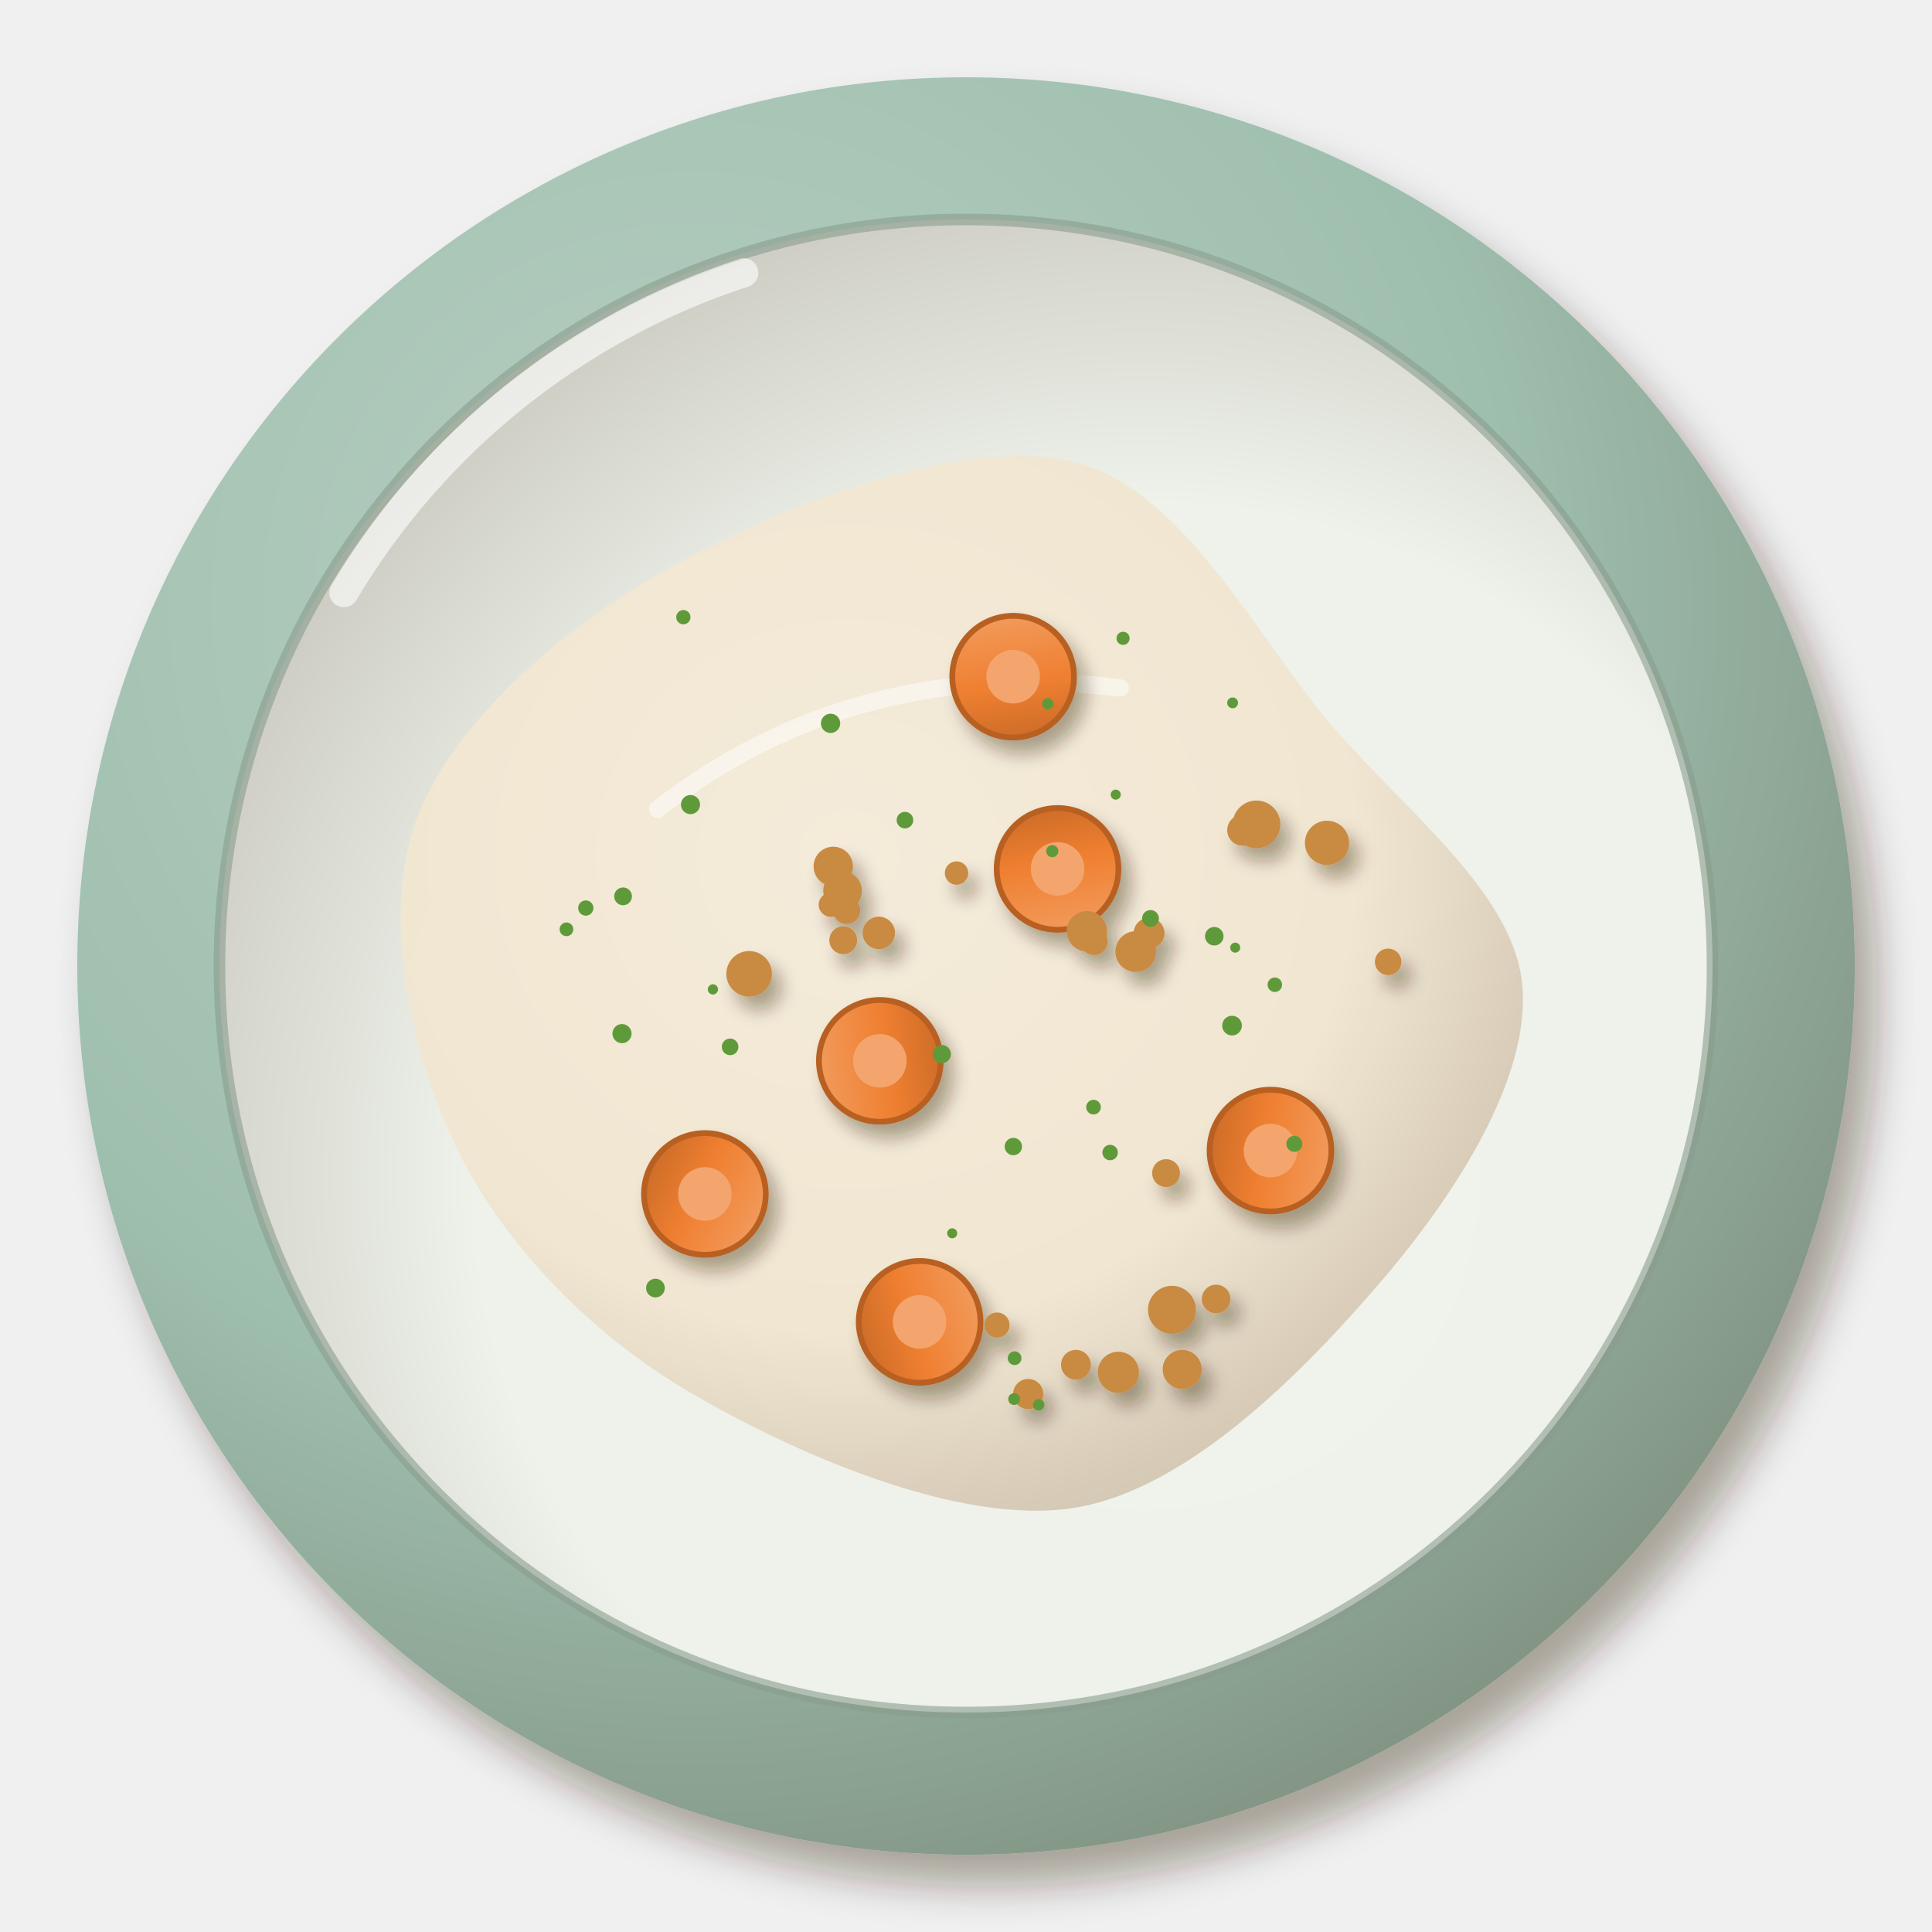
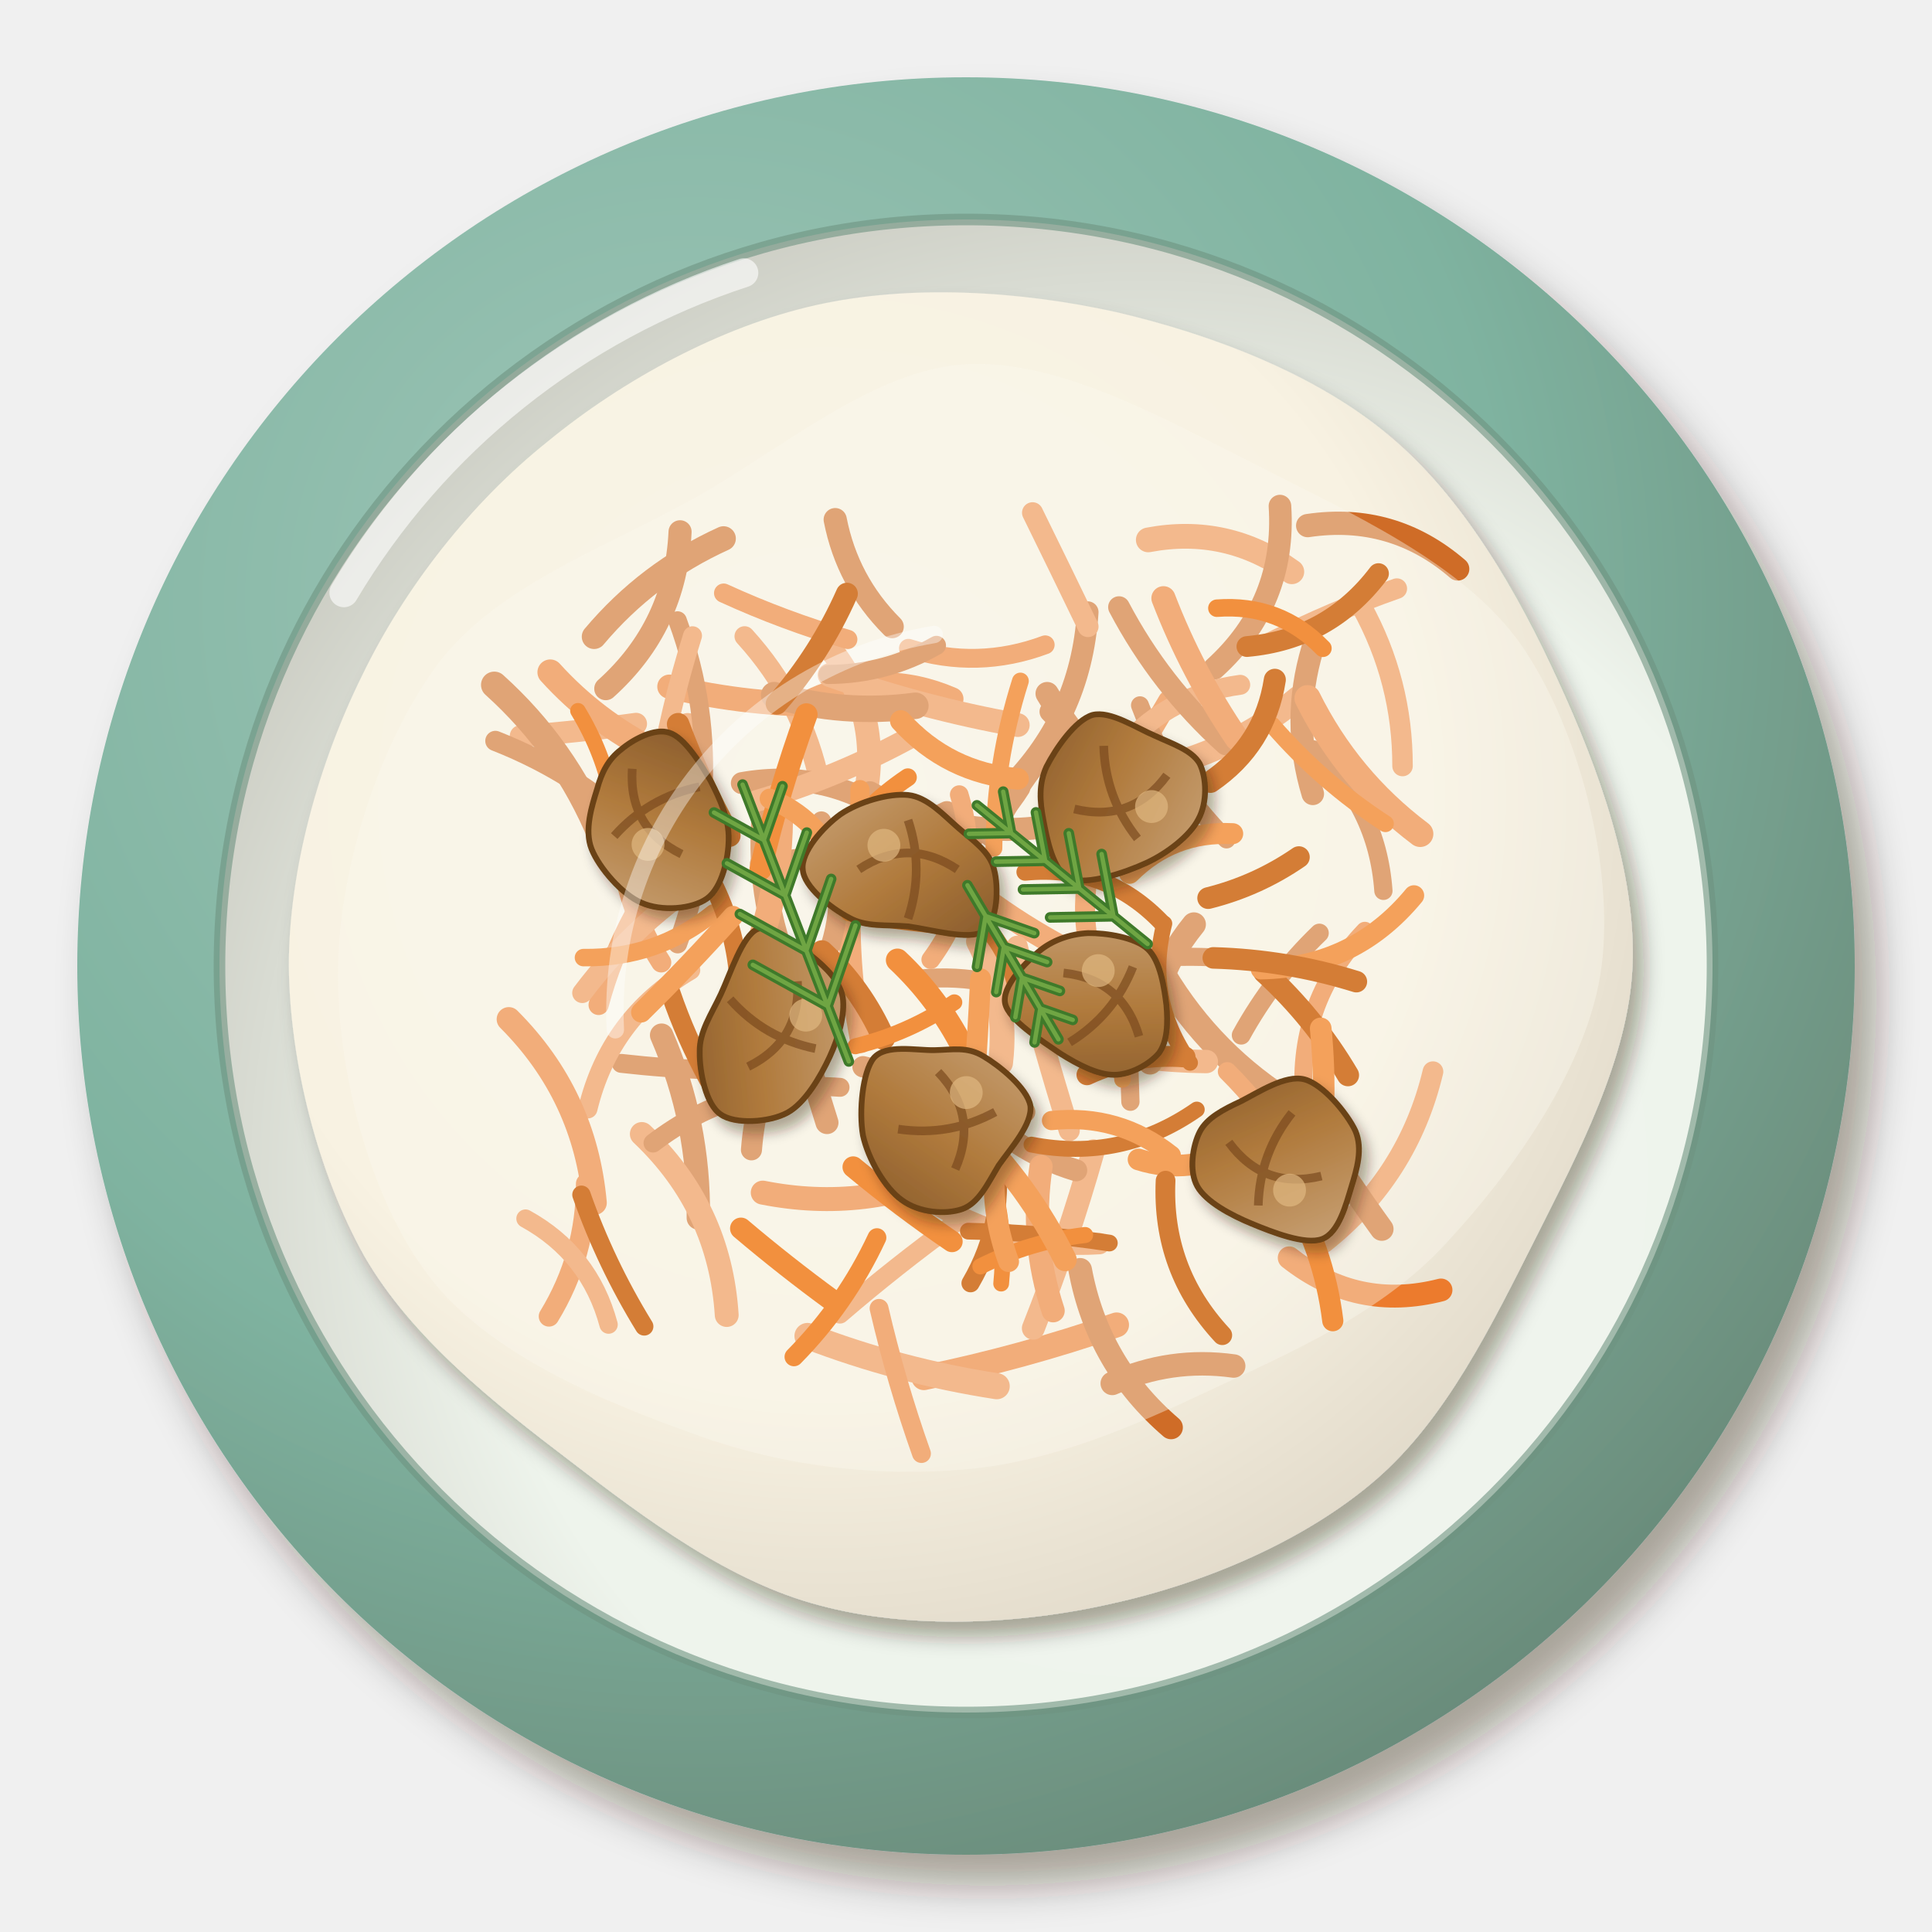
<svg xmlns="http://www.w3.org/2000/svg" viewBox="0 0 200 200" width="400" height="400">
  <defs>
    <filter id="tr_havuctarator-1" x="-30%" y="-30%" width="160%" height="160%">
      <feDropShadow dx="2.24" dy="3.2" stdDeviation="2.08" flood-color="#2b1607" flood-opacity=".36" />
    </filter>
    <radialGradient id="tr_havuctarator-2" cx="0.35" cy="0.3" r=".75">
-       <stop offset="0" stop-color="#b7cfc2" />
-       <stop offset=".6" stop-color="#9fbfae" />
-       <stop offset="1" stop-color="#829484" />
+       <stop offset="0" stop-color="#9fc6b8" />
+       <stop offset=".6" stop-color="#7fb3a0" />
+       <stop offset="1" stop-color="#6a8b7a" />
    </radialGradient>
    <radialGradient id="tr_havuctarator-3" cx="0.62" cy="0.64" r=".75">
-       <stop offset="0" stop-color="#f0f3ec" />
-       <stop offset=".6" stop-color="#eef2ea" />
-       <stop offset="1" stop-color="#c3c1b8" />
+       <stop offset="0" stop-color="#f0f5ee" />
+       <stop offset=".6" stop-color="#eef4ec" />
+       <stop offset="1" stop-color="#c3c3b9" />
    </radialGradient>
-     <radialGradient id="tr_havuctarator-4" cx="0.4" cy="0.38" r=".75">
-       <stop offset="0" stop-color="#f4ebd9" />
-       <stop offset=".6" stop-color="#f1e6d0" />
-       <stop offset="1" stop-color="#c5b8a4" />
+     <filter id="tr_havuctarator-4" x="-30%" y="-30%" width="160%" height="160%">
+       <feDropShadow dx="1.12" dy="1.6" stdDeviation="1.04" flood-color="#2b1607" flood-opacity=".36" />
+     </filter>
+     <radialGradient id="tr_havuctarator-5" cx="0.4" cy="0.38" r=".75">
+       <stop offset="0" stop-color="#f9f5e8" />
+       <stop offset=".6" stop-color="#f8f2e2" />
+       <stop offset="1" stop-color="#d9d1c1" />
    </radialGradient>
-     <filter id="tr_havuctarator-5" x="-30%" y="-30%" width="160%" height="160%">
-       <feDropShadow dx="0.98" dy="1.4" stdDeviation="0.91" flood-color="#2b1607" flood-opacity=".36" />
+     <filter id="tr_havuctarator-6" x="-30%" y="-30%" width="160%" height="160%">
+       <feDropShadow dx="0.7" dy="1" stdDeviation="0.65" flood-color="#2b1607" flood-opacity=".36" />
    </filter>
-     <linearGradient id="tr_havuctarator-6" x1="0" y1="0" x2="1" y2="1">
-       <stop offset="0" stop-color="#f3a36a" />
-       <stop offset=".55" stop-color="#ef7f30" />
-       <stop offset="1" stop-color="#be6426" />
+     <linearGradient id="tr_havuctarator-7" x1="0" y1="0" x2="1" y2="1">
+       <stop offset="0" stop-color="#c8a277" />
+       <stop offset=".55" stop-color="#b07a3c" />
+       <stop offset="1" stop-color="#885b2c" />
    </linearGradient>
  </defs>
  <g filter="url(#tr_havuctarator-1)">
    <circle cx="100" cy="100" r="92" fill="url(#tr_havuctarator-2)" />
  </g>
  <circle cx="100" cy="100" r="77.28" fill="url(#tr_havuctarator-3)" />
-   <circle cx="100" cy="100" r="77.28" fill="none" stroke="#889d8c" stroke-width="1.2" opacity=".6" />
+   <circle cx="100" cy="100" r="77.28" fill="none" stroke="#6e9381" stroke-width="1.2" opacity=".6" />
  <path d="M35.6,61.36 A75.44,75.44 0 0 1 77,28.24" stroke="#fff" stroke-width="3" fill="none" stroke-linecap="round" opacity=".6" />
-   <path transform="translate(100 102)" d="M57.59,0C58.45,9.6 50.7,21.63 42.97,30.65C35.24,39.66 23.15,52.18 11.22,54.09C-0.71,56 -17.91,48.4 -28.61,42.12C-39.3,35.83 -48.26,26.33 -52.95,16.38C-57.64,6.44 -60.61,-7.53 -56.74,-17.55C-52.87,-27.58 -41.05,-37.66 -29.72,-43.76C-18.39,-49.86 -0.02,-56.97 11.24,-54.17C22.49,-51.37 30.09,-36 37.81,-26.97C45.54,-17.94 56.73,-9.6 57.59,0Z" fill="url(#tr_havuctarator-4)" opacity="0.95" />
-   <path transform="translate(100 102)" d="M-31.92,-18.24 Q-11.4,-34.2 15.96,-30.78" stroke="#fff" stroke-width="1.8" fill="none" stroke-linecap="round" opacity=".5" />
-   <g filter="url(#tr_havuctarator-5)">
-     <g transform="translate(104.88 70.05) rotate(36)">
-       <circle r="6.3" fill="url(#tr_havuctarator-6)" stroke="#b86124" stroke-width=".6" />
-       <circle r="2.77" fill="#f4a56e" />
-     </g>
-     <g transform="translate(91.08 109.82) rotate(308)">
-       <circle r="6.3" fill="url(#tr_havuctarator-6)" stroke="#b86124" stroke-width=".6" />
-       <circle r="2.77" fill="#f4a56e" />
-     </g>
-     <g transform="translate(72.97 123.6) rotate(162)">
-       <circle r="6.3" fill="url(#tr_havuctarator-6)" stroke="#b86124" stroke-width=".6" />
-       <circle r="2.77" fill="#f4a56e" />
-     </g>
-     <g transform="translate(95.2 136.84) rotate(118)">
-       <circle r="6.3" fill="url(#tr_havuctarator-6)" stroke="#b86124" stroke-width=".6" />
-       <circle r="2.77" fill="#f4a56e" />
-     </g>
-     <g transform="translate(131.52 119.11) rotate(144)">
-       <circle r="6.3" fill="url(#tr_havuctarator-6)" stroke="#b86124" stroke-width=".6" />
-       <circle r="2.77" fill="#f4a56e" />
-     </g>
-     <g transform="translate(109.48 89.95) rotate(214)">
-       <circle r="6.3" fill="url(#tr_havuctarator-6)" stroke="#b86124" stroke-width=".6" />
-       <circle r="2.77" fill="#f4a56e" />
-     </g>
-     <circle cx="87.29" cy="97.33" r="1.44" fill="#c98a42" />
-     <circle cx="87.22" cy="92.21" r="2" fill="#c98a42" />
-     <circle cx="86.01" cy="93.66" r="1.26" fill="#c98a42" />
-     <circle cx="77.55" cy="100.81" r="2.36" fill="#c98a42" />
-     <circle cx="90.97" cy="96.57" r="1.68" fill="#c98a42" />
-     <circle cx="87.65" cy="94.26" r="1.4" fill="#c98a42" />
-     <circle cx="86.26" cy="89.69" r="2.04" fill="#c98a42" />
-     <circle cx="99.02" cy="90.38" r="1.21" fill="#c98a42" />
-     <circle cx="137.37" cy="87.25" r="2.29" fill="#c98a42" />
-     <circle cx="118.95" cy="96.61" r="1.6" fill="#c98a42" />
-     <circle cx="128.65" cy="85.94" r="1.61" fill="#c98a42" />
-     <circle cx="112.51" cy="96.4" r="2.09" fill="#c98a42" />
-     <circle cx="143.7" cy="99.57" r="1.37" fill="#c98a42" />
-     <circle cx="113.26" cy="97.47" r="1.4" fill="#c98a42" />
-     <circle cx="130.07" cy="85.34" r="2.47" fill="#c98a42" />
-     <circle cx="117.57" cy="98.51" r="2.11" fill="#c98a42" />
-     <circle cx="120.71" cy="121.44" r="1.44" fill="#c98a42" />
-     <circle cx="122.38" cy="141.76" r="2.02" fill="#c98a42" />
-     <circle cx="111.38" cy="141.28" r="1.54" fill="#c98a42" />
-     <circle cx="103.21" cy="137.17" r="1.3" fill="#c98a42" />
-     <circle cx="125.89" cy="134.47" r="1.48" fill="#c98a42" />
-     <circle cx="121.32" cy="135.59" r="2.48" fill="#c98a42" />
-     <circle cx="115.77" cy="142.06" r="2.13" fill="#c98a42" />
-     <circle cx="106.44" cy="144.31" r="1.56" fill="#c98a42" />
-   </g>
-   <circle cx="131.97" cy="101.94" r="0.75" fill="#5f9a3a" />
-   <circle cx="85.98" cy="74.88" r="1" fill="#5f9a3a" />
-   <circle cx="64.39" cy="107" r="0.99" fill="#5f9a3a" />
-   <circle cx="114.92" cy="119.31" r="0.8" fill="#5f9a3a" />
-   <circle cx="98.57" cy="127.67" r="0.52" fill="#5f9a3a" />
-   <circle cx="67.85" cy="133.34" r="0.97" fill="#5f9a3a" />
-   <circle cx="104.98" cy="144.83" r="0.61" fill="#5f9a3a" />
-   <circle cx="70.74" cy="63.89" r="0.74" fill="#5f9a3a" />
-   <circle cx="108.47" cy="72.85" r="0.59" fill="#5f9a3a" />
-   <circle cx="73.8" cy="102.42" r="0.53" fill="#5f9a3a" />
-   <circle cx="104.9" cy="118.69" r="0.9" fill="#5f9a3a" />
-   <circle cx="71.48" cy="83.29" r="0.99" fill="#5f9a3a" />
-   <circle cx="75.58" cy="108.37" r="0.86" fill="#5f9a3a" />
-   <circle cx="108.93" cy="88.11" r="0.63" fill="#5f9a3a" />
-   <circle cx="107.52" cy="145.42" r="0.59" fill="#5f9a3a" />
-   <circle cx="58.64" cy="96.2" r="0.71" fill="#5f9a3a" />
-   <circle cx="116.26" cy="66.08" r="0.68" fill="#5f9a3a" />
-   <circle cx="97.5" cy="109.12" r="0.94" fill="#5f9a3a" />
-   <circle cx="127.87" cy="98.1" r="0.52" fill="#5f9a3a" />
-   <circle cx="93.68" cy="84.9" r="0.86" fill="#5f9a3a" />
-   <circle cx="127.6" cy="72.76" r="0.56" fill="#5f9a3a" />
-   <circle cx="127.54" cy="106.17" r="1.02" fill="#5f9a3a" />
-   <circle cx="133.99" cy="118.41" r="0.83" fill="#5f9a3a" />
-   <circle cx="113.2" cy="114.61" r="0.76" fill="#5f9a3a" />
-   <circle cx="60.64" cy="94" r="0.79" fill="#5f9a3a" />
-   <circle cx="64.5" cy="92.79" r="0.92" fill="#5f9a3a" />
-   <circle cx="105.03" cy="140.6" r="0.71" fill="#5f9a3a" />
-   <circle cx="125.7" cy="96.92" r="0.96" fill="#5f9a3a" />
-   <circle cx="115.5" cy="82.26" r="0.52" fill="#5f9a3a" />
-   <circle cx="119.1" cy="95.08" r="0.87" fill="#5f9a3a" />
+   <g filter="url(#tr_havuctarator-4)">
+     <path transform="translate(100 100)" d="M69,0C68.6,9.6 63.3,19.5 58.9,28.3C54.4,37.2 49.7,46.9 42.4,53.2C35.1,59.5 24.7,63.9 15.1,66C5.5,68.2 -5.8,68.7 -15.1,66.2C-24.4,63.8 -33.1,57.3 -40.9,51.3C-48.8,45.3 -57.4,38.5 -62.3,30C-67.1,21.4 -70,10 -70.1,0C-70.1,-10 -67,-21 -62.5,-30.1C-58.1,-39.2 -51.2,-48 -43.3,-54.3C-35.5,-60.7 -25.4,-66.2 -15.6,-68.4C-5.8,-70.6 5.5,-69.9 15.5,-67.7C25.4,-65.4 36.2,-61.3 43.8,-54.9C51.4,-48.6 57.1,-38.7 61.3,-29.5C65.5,-20.4 69.4,-9.6 69,0Z" fill="url(#tr_havuctarator-5)" />
+   </g>
+   <path d="M140.95,62.8 Q145.2,70.51 145.19,79.3" stroke="#ef8f4d" stroke-width="2.12" fill="none" stroke-linecap="round" />
+   <path d="M60.68,122.53 Q60.69,129.94 56.83,136.27" stroke="#ec7b2d" stroke-width="2.12" fill="none" stroke-linecap="round" />
+   <path d="M141.29,96.35 Q134,103.97 135.04,114.46" stroke="#ec7b2d" stroke-width="1.85" fill="none" stroke-linecap="round" />
+   <path d="M115.59,137.15 Q105.79,140.54 95.64,142.62" stroke="#ec7b2d" stroke-width="2.57" fill="none" stroke-linecap="round" />
+   <path d="M133.46,130.21 Q140.49,135.76 149.17,133.54" stroke="#ec7b2d" stroke-width="2.37" fill="none" stroke-linecap="round" />
+   <path d="M65.84,74.93 Q59.89,75.76 53.91,76.2" stroke="#ef8f4d" stroke-width="2.28" fill="none" stroke-linecap="round" />
+   <path d="M79.09,84.36 Q78.31,93.71 82.29,102.21" stroke="#cf6c27" stroke-width="2.55" fill="none" stroke-linecap="round" />
+   <path d="M135.93,77.57 Q142.58,83.4 143.21,92.22" stroke="#cf6c27" stroke-width="1.89" fill="none" stroke-linecap="round" />
+   <path d="M99.54,120.99 Q89.65,125.58 78.96,123.46" stroke="#ec7b2d" stroke-width="2.48" fill="none" stroke-linecap="round" />
+   <path d="M72.99,82.24 Q72.93,90.22 70.15,97.71" stroke="#cf6c27" stroke-width="1.97" fill="none" stroke-linecap="round" />
+   <path d="M68.49,107.16 Q72.42,116.21 72.29,126.08" stroke="#cf6c27" stroke-width="2.42" fill="none" stroke-linecap="round" />
+   <path d="M86.77,100.23 Q78.67,107.91 77.79,119.03" stroke="#cf6c27" stroke-width="2.18" fill="none" stroke-linecap="round" />
+   <path d="M98.02,84.03 Q88.9,88.6 78.73,89.41" stroke="#cf6c27" stroke-width="2.2" fill="none" stroke-linecap="round" />
+   <path d="M134.4,72.21 Q127.4,78.04 118.45,79.78" stroke="#ef8f4d" stroke-width="2.44" fill="none" stroke-linecap="round" />
+   <path d="M66.44,117.39 Q74.52,125.04 75.23,136.13" stroke="#ef8f4d" stroke-width="2.47" fill="none" stroke-linecap="round" />
+   <path d="M120.97,72.56 Q116.37,80.4 111.68,88.18" stroke="#ec7b2d" stroke-width="2.18" fill="none" stroke-linecap="round" />
+   <path d="M118.01,73.01 Q120.98,80.93 126.97,86.9" stroke="#cf6c27" stroke-width="1.86" fill="none" stroke-linecap="round" />
+   <path d="M119.78,99.9 Q124.59,108.49 132.82,113.87" stroke="#cf6c27" stroke-width="2.75" fill="none" stroke-linecap="round" />
+   <path d="M98.53,72.35 Q91.3,69.23 84.12,72.45" stroke="#ec7b2d" stroke-width="2.42" fill="none" stroke-linecap="round" />
+   <path d="M86.96,112.56 Q76.18,111.77 67.6,118.33" stroke="#cf6c27" stroke-width="1.96" fill="none" stroke-linecap="round" />
+   <path d="M85.68,66.83 Q91.02,73.31 89.71,81.61" stroke="#ef8f4d" stroke-width="2.46" fill="none" stroke-linecap="round" />
+   <path d="M118.87,55.89 Q127.01,54.35 133.73,59.19" stroke="#ef8f4d" stroke-width="2.56" fill="none" stroke-linecap="round" />
+   <path d="M108.2,66.75 Q101.19,69.36 94.04,67.11" stroke="#ec7b2d" stroke-width="1.95" fill="none" stroke-linecap="round" />
+   <path d="M135.87,67.16 Q133.62,74.68 135.9,82.18" stroke="#cf6c27" stroke-width="2.33" fill="none" stroke-linecap="round" />
+   <path d="M64.31,110.08 Q73.57,111.14 82.88,110.66" stroke="#cf6c27" stroke-width="1.96" fill="none" stroke-linecap="round" />
+   <path d="M116.12,99.57 Q124.36,98.35 132.53,99.98" stroke="#cf6c27" stroke-width="1.87" fill="none" stroke-linecap="round" />
+   <path d="M113.18,119.14 Q110.55,128.48 106.97,137.5" stroke="#ef8f4d" stroke-width="2.37" fill="none" stroke-linecap="round" />
+   <path d="M136.58,96.59 Q131.74,101.26 128.49,107.16" stroke="#cf6c27" stroke-width="1.95" fill="none" stroke-linecap="round" />
+   <path d="M77.08,65.87 Q83.1,72.47 84.91,81.23" stroke="#ef8f4d" stroke-width="2.09" fill="none" stroke-linecap="round" />
+   <path d="M69.29,71.08 Q77.71,73.08 86.36,72.94" stroke="#ec7b2d" stroke-width="2.5" fill="none" stroke-linecap="round" />
+   <path d="M70.4,55.05 Q69.95,64.78 62.71,71.29" stroke="#cf6c27" stroke-width="2.39" fill="none" stroke-linecap="round" />
+   <path d="M76.8,81.07 Q85.76,79.48 93.06,84.91" stroke="#cf6c27" stroke-width="2.28" fill="none" stroke-linecap="round" />
+   <path d="M97.06,89.08 Q104.4,95.62 113.29,99.79" stroke="#ec7b2d" stroke-width="2.44" fill="none" stroke-linecap="round" />
+   <path d="M71.19,75.18 Q65.51,78.98 64.88,85.79" stroke="#ef8f4d" stroke-width="2.73" fill="none" stroke-linecap="round" />
+   <path d="M110.81,108.06 Q117.74,109.82 124.88,109.89" stroke="#ef8f4d" stroke-width="2.42" fill="none" stroke-linecap="round" />
+   <path d="M132.5,52.39 Q133.15,62.43 125.7,69.19" stroke="#cf6c27" stroke-width="2.34" fill="none" stroke-linecap="round" />
+   <path d="M127.04,110.92 Q134.47,118.3 137.46,128.32" stroke="#ec7b2d" stroke-width="1.94" fill="none" stroke-linecap="round" />
+   <path d="M56.96,69.59 Q61.61,74.72 67.81,77.83" stroke="#ec7b2d" stroke-width="2.65" fill="none" stroke-linecap="round" />
+   <path d="M71.49,100.42 Q63.14,105.35 60.85,114.78" stroke="#ef8f4d" stroke-width="2" fill="none" stroke-linecap="round" />
+   <path d="M123.59,95.69 Q118.48,101.94 119.06,109.99" stroke="#cf6c27" stroke-width="2.49" fill="none" stroke-linecap="round" />
+   <path d="M111.82,131.45 Q113.65,141.27 121.23,147.77" stroke="#cf6c27" stroke-width="2.44" fill="none" stroke-linecap="round" />
+   <path d="M105.3,97.95 Q107.75,107.57 110.69,117.04" stroke="#ef8f4d" stroke-width="2.18" fill="none" stroke-linecap="round" />
+   <path d="M128.39,70.89 Q121.25,71.86 116.38,77.17" stroke="#ef8f4d" stroke-width="2.06" fill="none" stroke-linecap="round" />
+   <path d="M112.92,89.16 Q111.12,96.7 114.76,103.53" stroke="#ec7b2d" stroke-width="2.08" fill="none" stroke-linecap="round" />
+   <path d="M105.63,81.59 Q101.97,87.42 95.31,89.16" stroke="#cf6c27" stroke-width="2.04" fill="none" stroke-linecap="round" />
+   <path d="M112.6,63.37 Q111.9,74.41 103.91,82.05" stroke="#cf6c27" stroke-width="2.24" fill="none" stroke-linecap="round" />
+   <path d="M106.89,53.08 Q109.78,58.96 112.63,64.86" stroke="#ef8f4d" stroke-width="2.18" fill="none" stroke-linecap="round" />
+   <path d="M64.2,88.01 Q65.04,94.29 68.45,99.63" stroke="#ec7b2d" stroke-width="2.08" fill="none" stroke-linecap="round" />
+   <path d="M80.76,83.47 Q80.98,94.24 76,103.8" stroke="#ec7b2d" stroke-width="2.65" fill="none" stroke-linecap="round" />
+   <path d="M100.11,113.71 Q104.65,119.11 111.41,121.15" stroke="#cf6c27" stroke-width="2.28" fill="none" stroke-linecap="round" />
+   <path d="M70.14,64.24 Q73.41,73.13 72.75,82.59" stroke="#cf6c27" stroke-width="1.92" fill="none" stroke-linecap="round" />
+   <path d="M71.69,65.81 Q69.26,73.52 68,81.5" stroke="#ef8f4d" stroke-width="1.96" fill="none" stroke-linecap="round" />
+   <path d="M52.67,105.51 Q60.56,113.4 61.56,124.51" stroke="#ec7b2d" stroke-width="2.51" fill="none" stroke-linecap="round" />
+   <path d="M115.84,62.85 Q120.1,70.94 126.89,77.06" stroke="#cf6c27" stroke-width="2.25" fill="none" stroke-linecap="round" />
+   <path d="M86.46,53.79 Q87.72,60.23 92.36,64.87" stroke="#cf6c27" stroke-width="2.4" fill="none" stroke-linecap="round" />
+   <path d="M85.88,69.88 Q95.41,73.28 105.36,75.06" stroke="#ef8f4d" stroke-width="2.46" fill="none" stroke-linecap="round" />
+   <path d="M51.17,70.9 Q58.45,77.46 62.2,86.51" stroke="#cf6c27" stroke-width="2.75" fill="none" stroke-linecap="round" />
+   <path d="M127.71,141.41 Q121.17,140.5 115.14,143.21" stroke="#cf6c27" stroke-width="2.43" fill="none" stroke-linecap="round" />
+   <path d="M80.14,71.96 Q87.33,74.05 94.76,73.06" stroke="#cf6c27" stroke-width="2.74" fill="none" stroke-linecap="round" />
+   <path d="M148.34,110.94 Q145.77,121.71 137.1,128.61" stroke="#ef8f4d" stroke-width="2.14" fill="none" stroke-linecap="round" />
+   <path d="M54.4,126.15 Q61.03,129.8 63,137.12" stroke="#ef8f4d" stroke-width="1.9" fill="none" stroke-linecap="round" />
+   <path d="M83.59,138.3 Q93.11,141.95 103.18,143.5" stroke="#ef8f4d" stroke-width="2.7" fill="none" stroke-linecap="round" />
+   <path d="M95.33,101.34 Q102.6,100.68 109.02,104.13" stroke="#cf6c27" stroke-width="1.97" fill="none" stroke-linecap="round" />
+   <path d="M51.28,76.7 Q60.08,80.15 66.84,86.74" stroke="#cf6c27" stroke-width="2.09" fill="none" stroke-linecap="round" />
+   <path d="M96.07,124.1 Q104.16,129.36 113.8,128.74" stroke="#ef8f4d" stroke-width="2.21" fill="none" stroke-linecap="round" />
+   <path d="M107.77,120.75 Q106.61,128.37 109.02,135.69" stroke="#ec7b2d" stroke-width="2.4" fill="none" stroke-linecap="round" />
+   <path d="M144.6,60.93 Q137.85,63.3 131.46,66.54" stroke="#ef8f4d" stroke-width="2.12" fill="none" stroke-linecap="round" />
+   <path d="M88.22,89.1 Q87.37,98.55 89.16,107.86" stroke="#ec7b2d" stroke-width="2.28" fill="none" stroke-linecap="round" />
+   <path d="M108.72,73.67 Q115.13,80.09 115.22,89.16" stroke="#cf6c27" stroke-width="2.22" fill="none" stroke-linecap="round" />
+   <path d="M74.91,61.4 Q81.16,64.26 87.76,66.19" stroke="#ec7b2d" stroke-width="1.99" fill="none" stroke-linecap="round" />
+   <path d="M108.4,71.8 Q112.73,79.07 119.62,83.97" stroke="#cf6c27" stroke-width="2.41" fill="none" stroke-linecap="round" />
+   <path d="M101.29,97.45 Q104.36,103.38 103.58,110.02" stroke="#ef8f4d" stroke-width="2.57" fill="none" stroke-linecap="round" />
+   <path d="M98.95,126.55 Q92.75,131.05 86.95,136.04" stroke="#ef8f4d" stroke-width="1.95" fill="none" stroke-linecap="round" />
+   <path d="M135.37,54.41 Q144.17,53.1 150.9,58.9" stroke="#cf6c27" stroke-width="2.41" fill="none" stroke-linecap="round" />
+   <path d="M89.34,110.43 Q97.8,112.43 106.07,115.1" stroke="#cf6c27" stroke-width="2.21" fill="none" stroke-linecap="round" />
+   <path d="M90.05,82.06 Q99.55,87.42 110.23,85.23" stroke="#cf6c27" stroke-width="2.37" fill="none" stroke-linecap="round" />
+   <path d="M135.36,72.28 Q139.53,80.68 147.02,86.32" stroke="#ec7b2d" stroke-width="2.72" fill="none" stroke-linecap="round" />
+   <path d="M136.46,117.47 Q139.59,122.46 143.04,127.23" stroke="#cf6c27" stroke-width="2.44" fill="none" stroke-linecap="round" />
+   <path d="M116.47,99.76 Q116.81,106.9 117.02,114.05" stroke="#cf6c27" stroke-width="1.89" fill="none" stroke-linecap="round" />
+   <path d="M85.03,85 Q87.99,91.27 85.97,97.9" stroke="#cf6c27" stroke-width="2.01" fill="none" stroke-linecap="round" />
+   <path d="M80.63,99.04 Q82.93,107.68 85.61,116.21" stroke="#cf6c27" stroke-width="2.38" fill="none" stroke-linecap="round" />
+   <path d="M110.05,75.67 Q105.55,80.6 102.54,86.57" stroke="#cf6c27" stroke-width="2.19" fill="none" stroke-linecap="round" />
+   <path d="M120.44,61.93 Q123.41,69.65 128.06,76.48" stroke="#ec7b2d" stroke-width="2.5" fill="none" stroke-linecap="round" />
+   <path d="M94.7,76.09 Q86.88,80.42 78.31,82.92" stroke="#ef8f4d" stroke-width="2.26" fill="none" stroke-linecap="round" />
+   <path d="M74.9,55.75 Q67.05,59.31 61.5,65.91" stroke="#cf6c27" stroke-width="2.55" fill="none" stroke-linecap="round" />
+   <path d="M71.5,86.47 Q64.63,94.11 61.97,104.03" stroke="#ec7b2d" stroke-width="2.09" fill="none" stroke-linecap="round" />
+   <path d="M99.3,82.26 Q102.09,91.53 96.35,99.34" stroke="#ec7b2d" stroke-width="1.93" fill="none" stroke-linecap="round" />
+   <path d="M73.93,90.27 Q65.95,95.27 60.28,102.79" stroke="#ef8f4d" stroke-width="2.09" fill="none" stroke-linecap="round" />
+   <path d="M91,135.44 Q92.77,143.08 95.39,150.47" stroke="#ec7b2d" stroke-width="1.95" fill="none" stroke-linecap="round" />
+   <path d="M96.94,66.81 Q91.73,69.79 85.73,69.82" stroke="#cf6c27" stroke-width="1.98" fill="none" stroke-linecap="round" />
+   <g opacity=".4">
+     <path transform="translate(100 100)" d="M65.8,0C64.5,10.3 56.5,21.4 49.7,28.7C43,36 33.6,40 25.3,43.9C17,47.8 8.9,51.3 0,52.1C-8.9,52.9 -18.7,51.9 -28,48.5C-37.3,45.2 -49.5,40.2 -55.6,32.1C-61.8,24 -65.2,10.6 -65,0C-64.8,-10.6 -60.6,-23.4 -54.5,-31.5C-48.3,-39.5 -37.1,-43.4 -28,-48.5C-18.9,-53.6 -9.7,-61.7 0,-62.3C9.7,-62.8 20.4,-56.7 30,-51.9C39.5,-47 51.5,-41.8 57.5,-33.2C63.5,-24.5 67.1,-10.3 65.8,0Z" fill="#fbf8ee" />
+   </g>
+   <path d="M128.16,118.83 Q123.28,121.73 117.86,120.03" stroke="#f4a15b" stroke-width="2.24" fill="none" stroke-linecap="round" />
+   <path d="M87.67,61.46 Q84.9,67.7 80.4,72.85" stroke="#d47d36" stroke-width="2.27" fill="none" stroke-linecap="round" />
+   <path d="M122.68,109.42 Q117.36,109 112.52,111.26" stroke="#d47d36" stroke-width="2.16" fill="none" stroke-linecap="round" />
+   <path d="M120.66,122.22 Q120.24,131.45 126.53,138.22" stroke="#d47d36" stroke-width="2.04" fill="none" stroke-linecap="round" />
+   <path d="M123.89,114.86 Q116.1,120.29 106.78,118.49" stroke="#d47d36" stroke-width="1.64" fill="none" stroke-linecap="round" />
+   <path d="M93.98,80.47 Q89.14,83.72 85.93,88.6" stroke="#f2903e" stroke-width="1.86" fill="none" stroke-linecap="round" />
+   <path d="M142.7,59.38 Q137.56,66.17 129.08,66.93" stroke="#d47d36" stroke-width="2.15" fill="none" stroke-linecap="round" />
+   <path d="M103,118.94 Q104.26,126.35 100.47,132.84" stroke="#d47d36" stroke-width="1.88" fill="none" stroke-linecap="round" />
+   <path d="M93.25,74.63 Q98.14,80.01 105.39,80.63" stroke="#f4a15b" stroke-width="2.23" fill="none" stroke-linecap="round" />
+   <path d="M134.46,88.73 Q130.15,91.7 125.07,92.97" stroke="#d47d36" stroke-width="2.25" fill="none" stroke-linecap="round" />
+   <path d="M60.19,123.68 Q62.71,130.84 66.69,137.31" stroke="#d47d36" stroke-width="1.9" fill="none" stroke-linecap="round" />
+   <path d="M131.72,75.08 Q136.85,81 143.42,85.27" stroke="#f4a15b" stroke-width="1.74" fill="none" stroke-linecap="round" />
+   <path d="M106.12,90.27 Q114.51,89.46 120.31,95.56" stroke="#d47d36" stroke-width="1.8" fill="none" stroke-linecap="round" />
+   <path d="M138.35,117.92 Q135.71,123.42 129.85,125.11" stroke="#f2903e" stroke-width="1.67" fill="none" stroke-linecap="round" />
+   <path d="M125.97,62.96 Q132.43,62.47 136.95,67.11" stroke="#f2903e" stroke-width="1.81" fill="none" stroke-linecap="round" />
+   <path d="M120.53,95.61 Q118.52,103.44 123.19,110.02" stroke="#d47d36" stroke-width="1.64" fill="none" stroke-linecap="round" />
+   <path d="M105.63,70.5 Q102.95,78.96 102.89,87.82" stroke="#f4a15b" stroke-width="1.74" fill="none" stroke-linecap="round" />
+   <path d="M127.61,86.3 Q121.36,85.99 116.93,90.41" stroke="#f4a15b" stroke-width="2.17" fill="none" stroke-linecap="round" />
+   <path d="M59.83,73.58 Q62.48,77.94 63.44,82.95" stroke="#f2903e" stroke-width="1.61" fill="none" stroke-linecap="round" />
+   <path d="M83.48,73.96 Q80.62,81.82 78.74,89.97" stroke="#f2903e" stroke-width="2.31" fill="none" stroke-linecap="round" />
+   <path d="M88.32,120.81 Q93.25,124.91 98.55,128.52" stroke="#f2903e" stroke-width="2.21" fill="none" stroke-linecap="round" />
+   <path d="M73.85,94.51 Q67.96,99.24 60.4,99.13" stroke="#f4a15b" stroke-width="1.81" fill="none" stroke-linecap="round" />
+   <path d="M131.97,70.37 Q130.93,77.1 125.31,80.94" stroke="#d47d36" stroke-width="2.28" fill="none" stroke-linecap="round" />
+   <path d="M130.88,100.63 Q136.01,105.32 139.54,111.3" stroke="#d47d36" stroke-width="2.3" fill="none" stroke-linecap="round" />
+   <path d="M69.43,102.81 Q71.02,107.46 73.38,111.77" stroke="#d47d36" stroke-width="2.04" fill="none" stroke-linecap="round" />
+   <path d="M90.78,128.12 Q87.55,135.03 82.19,140.46" stroke="#f2903e" stroke-width="1.95" fill="none" stroke-linecap="round" />
+   <path d="M97.58,92.68 Q103.82,95.7 105.31,102.48" stroke="#d47d36" stroke-width="1.83" fill="none" stroke-linecap="round" />
+   <path d="M136.72,106.46 Q137.53,114.73 136.21,122.94" stroke="#f4a15b" stroke-width="2.24" fill="none" stroke-linecap="round" />
+   <path d="M146.37,92.7 Q140.21,100.16 130.54,100.33" stroke="#f4a15b" stroke-width="2.12" fill="none" stroke-linecap="round" />
+   <path d="M100.24,127.45 Q107.58,127.58 114.84,128.68" stroke="#d47d36" stroke-width="1.73" fill="none" stroke-linecap="round" />
+   <path d="M92.9,99.39 Q97.08,103.33 99.69,108.45" stroke="#f2903e" stroke-width="2.39" fill="none" stroke-linecap="round" />
+   <path d="M79.68,82.68 Q84.67,84.71 86.75,89.68" stroke="#f4a15b" stroke-width="2.08" fill="none" stroke-linecap="round" />
+   <path d="M76.7,127.17 Q81.31,131.08 86.2,134.65" stroke="#f2903e" stroke-width="2.25" fill="none" stroke-linecap="round" />
+   <path d="M125.6,99.16 Q133.18,99.37 140.41,101.62" stroke="#d47d36" stroke-width="2.23" fill="none" stroke-linecap="round" />
+   <path d="M99.17,87.81 Q92.82,88.98 86.39,88.56" stroke="#f2903e" stroke-width="2.32" fill="none" stroke-linecap="round" />
+   <path d="M112.33,127.85 Q106.63,128.52 101.49,131.1" stroke="#f2903e" stroke-width="1.66" fill="none" stroke-linecap="round" />
+   <path d="M70.2,74.97 Q72.41,80.94 75.5,86.51" stroke="#d47d36" stroke-width="2.33" fill="none" stroke-linecap="round" />
+   <path d="M89.02,81.75 Q88.94,87.29 90.18,92.69" stroke="#f4a15b" stroke-width="2" fill="none" stroke-linecap="round" />
+   <path d="M73.52,90.95 Q75.85,95.39 76.41,100.37" stroke="#d47d36" stroke-width="1.99" fill="none" stroke-linecap="round" />
+   <path d="M100.79,117.32 Q104.45,124.69 103.64,132.88" stroke="#f2903e" stroke-width="1.63" fill="none" stroke-linecap="round" />
+   <path d="M104.97,113.05 Q101.15,121.71 104.41,130.6" stroke="#f4a15b" stroke-width="2.16" fill="none" stroke-linecap="round" />
+   <path d="M85.09,98.52 Q89.2,102.35 91.47,107.49" stroke="#d47d36" stroke-width="2.37" fill="none" stroke-linecap="round" />
+   <path d="M119.11,100.22 Q115.56,105.46 116.2,111.75" stroke="#f4a15b" stroke-width="1.71" fill="none" stroke-linecap="round" />
+   <path d="M98.79,103.76 Q94.08,106.96 88.55,108.31" stroke="#f2903e" stroke-width="1.65" fill="none" stroke-linecap="round" />
+   <path d="M100.31,116.66 Q106.45,122.69 110.27,130.4" stroke="#f4a15b" stroke-width="2.39" fill="none" stroke-linecap="round" />
+   <path d="M87.84,94.56 Q94.32,95.81 100.93,96.1" stroke="#f2903e" stroke-width="1.6" fill="none" stroke-linecap="round" />
+   <path d="M101.51,101.33 Q101.22,107.28 100.79,113.21" stroke="#f4a15b" stroke-width="2.16" fill="none" stroke-linecap="round" />
+   <path d="M133.1,122.71 Q137.03,129.19 137.97,136.72" stroke="#f2903e" stroke-width="2.19" fill="none" stroke-linecap="round" />
+   <path d="M108.85,116 Q115.79,115.26 121.25,119.59" stroke="#f4a15b" stroke-width="1.99" fill="none" stroke-linecap="round" />
+   <path d="M75.89,94.83 Q71.29,99.96 66.38,104.8" stroke="#f4a15b" stroke-width="2.1" fill="none" stroke-linecap="round" />
+   <g filter="url(#tr_havuctarator-6)">
+     <g transform="translate(94 90)">
+       <path d="M8.9,0C9.4,1.8 9.3,5.4 7.8,6.4C6.4,7.4 2.3,6.2 0,5.9C-2.3,5.7 -4.3,6 -6.1,5C-8,4 -10.8,1.8 -10.9,0C-11.1,-1.8 -8.8,-4.4 -7,-5.7C-5.1,-7 -2,-7.9 0,-7.7C2,-7.5 3.7,-5.6 5.2,-4.3C6.7,-3 8.5,-1.8 8.9,0Z" fill="url(#tr_havuctarator-7)" stroke="#6a4218" stroke-width=".6" />
+       <path d="M-5.1,0 Q0,-3.4 5.1,0 M0,-5.1 Q1.7,0 0,5.1" stroke="#7a4a1e" stroke-width=".9" fill="none" opacity=".7" />
+       <circle cx="-2.5" cy="-2.5" r="1.7" fill="#e0b880" opacity=".7" />
+     </g>
+     <g transform="translate(114 104) rotate(40)">
+       <path d="M7.8,0C7.8,1.5 7,3.6 5.7,4.7C4.4,5.8 2.2,6.3 0,6.6C-2.2,6.8 -6.3,7.4 -7.7,6.3C-9.1,5.2 -8.8,1.8 -8.5,0C-8.2,-1.8 -7.2,-3.5 -5.8,-4.8C-4.4,-6 -1.8,-7.6 0,-7.5C1.8,-7.4 3.9,-5.5 5.2,-4.3C6.5,-3 7.7,-1.5 7.8,0Z" fill="url(#tr_havuctarator-7)" stroke="#6a4218" stroke-width=".6" />
+       <path d="M-5.1,0 Q0,-3.4 5.1,0 M0,-5.1 Q1.7,0 0,5.1" stroke="#7a4a1e" stroke-width=".9" fill="none" opacity=".7" />
+       <circle cx="-2.5" cy="-2.5" r="1.7" fill="#e0b880" opacity=".7" />
+     </g>
+     <g transform="translate(98 116) rotate(80)">
+       <path d="M9.3,0C9.6,1.8 8.9,4.5 7.3,6C5.8,7.5 2.5,8.7 0,8.8C-2.5,8.8 -6.5,7.7 -7.7,6.3C-8.9,4.8 -7.7,1.9 -7.4,0C-7.1,-1.9 -7.2,-3.4 -5.9,-4.9C-4.7,-6.3 -1.9,-8.8 0,-8.8C1.9,-8.7 4,-6 5.5,-4.5C7.1,-3.1 9,-1.8 9.3,0Z" fill="url(#tr_havuctarator-7)" stroke="#6a4218" stroke-width=".6" />
+       <path d="M-5.1,0 Q0,-3.4 5.1,0 M0,-5.1 Q1.7,0 0,5.1" stroke="#7a4a1e" stroke-width=".9" fill="none" opacity=".7" />
+       <circle cx="-2.5" cy="-2.5" r="1.7" fill="#e0b880" opacity=".7" />
+     </g>
+     <g transform="translate(80 106) rotate(120)">
+       <path d="M10.8,0C10.7,1.8 8.1,4.1 6.3,5.1C4.5,6.2 2.3,6 0,6.2C-2.3,6.4 -6.3,7.3 -7.7,6.3C-9,5.2 -8.4,1.9 -8.1,0C-7.8,-1.9 -7.3,-3.8 -6,-4.9C-4.6,-6 -2.2,-6.6 0,-6.8C2.2,-7 5.4,-7 7.2,-5.9C9,-4.8 11,-1.8 10.8,0Z" fill="url(#tr_havuctarator-7)" stroke="#6a4218" stroke-width=".6" />
+       <path d="M-5.1,0 Q0,-3.4 5.1,0 M0,-5.1 Q1.7,0 0,5.1" stroke="#7a4a1e" stroke-width=".9" fill="none" opacity=".7" />
+       <circle cx="-2.5" cy="-2.5" r="1.7" fill="#e0b880" opacity=".7" />
+     </g>
+     <g transform="translate(116 82) rotate(160)">
+       <path d="M8.5,0C8.2,1.9 7.7,3.7 6.3,5.1C4.8,6.5 1.9,8.6 0,8.5C-1.9,8.3 -3.8,5.7 -5.3,4.3C-6.7,2.9 -8.4,1.6 -8.7,0C-8.9,-1.6 -8.1,-4.1 -6.6,-5.4C-5.2,-6.7 -2.4,-7.6 0,-7.8C2.4,-8 6.6,-7.9 8,-6.6C9.4,-5.3 8.8,-1.9 8.5,0Z" fill="url(#tr_havuctarator-7)" stroke="#6a4218" stroke-width=".6" />
+       <path d="M-5.1,0 Q0,-3.4 5.1,0 M0,-5.1 Q1.7,0 0,5.1" stroke="#7a4a1e" stroke-width=".9" fill="none" opacity=".7" />
+       <circle cx="-2.5" cy="-2.5" r="1.7" fill="#e0b880" opacity=".7" />
+     </g>
+     <g transform="translate(132 120) rotate(200)">
+       <path d="M8.3,0C8.1,1.6 6.8,3 5.4,4.4C4,5.9 2,8.6 0,8.8C-2,9 -5.4,7 -6.8,5.6C-8.2,4.1 -8.3,1.9 -8.4,0C-8.5,-1.9 -8.8,-4.9 -7.4,-6.1C-6,-7.3 -2.3,-7.2 0,-7.1C2.3,-7 5.2,-6.6 6.6,-5.4C8,-4.2 8.5,-1.6 8.3,0Z" fill="url(#tr_havuctarator-7)" stroke="#6a4218" stroke-width=".6" />
+       <path d="M-5.1,0 Q0,-3.4 5.1,0 M0,-5.1 Q1.7,0 0,5.1" stroke="#7a4a1e" stroke-width=".9" fill="none" opacity=".7" />
+       <circle cx="-2.5" cy="-2.5" r="1.7" fill="#e0b880" opacity=".7" />
+     </g>
+     <g transform="translate(68 84) rotate(240)">
+       <path d="M7.4,0C7.7,1.6 7.6,4.2 6.4,5.2C5.2,6.3 2.1,6.4 0,6.4C-2.1,6.3 -4.4,6.1 -6.2,5C-7.9,4 -10.2,1.9 -10.4,0C-10.6,-1.9 -9.2,-4.8 -7.4,-6.1C-5.7,-7.4 -2.1,-8.1 0,-7.8C2.1,-7.5 3.9,-5.5 5.1,-4.2C6.4,-2.9 7.2,-1.6 7.4,0Z" fill="url(#tr_havuctarator-7)" stroke="#6a4218" stroke-width=".6" />
+       <path d="M-5.1,0 Q0,-3.4 5.1,0 M0,-5.1 Q1.7,0 0,5.1" stroke="#7a4a1e" stroke-width=".9" fill="none" opacity=".7" />
+       <circle cx="-2.5" cy="-2.5" r="1.7" fill="#e0b880" opacity=".7" />
+     </g>
+   </g>
+   <path d="M118.8,97.72L101.13,83.37M115.27,94.85l-6.56,0.12M115.27,94.85l-1.23,-6.44M111.73,91.98l-5.83,0.1M111.73,91.98l-1.09,-5.72M108.2,89.11l-5.1,0.09M108.2,89.11l-0.96,-5.01M104.67,86.24l-4.37,0.08M104.67,86.24l-0.82,-4.29M87.87,109.88L76.87,81.22M85.67,104.15l-7.74,-4.27M85.67,104.15l2.89,-8.35M83.47,98.42l-6.88,-3.8M83.47,98.42l2.57,-7.43M81.27,92.69l-6.02,-3.32M81.27,92.69l2.25,-6.5M79.07,86.96l-5.16,-2.85M79.07,86.96l1.93,-5.57M100.15,91.64L109.57,107.59M102.03,94.83l5.04,1.77M102.03,94.83l-0.89,5.26M103.92,98.02l4.48,1.57M103.92,98.02l-0.79,4.68M105.8,101.21l3.92,1.37M105.8,101.21l-0.69,4.09M107.69,104.4l3.36,1.18M107.69,104.4l-0.59,3.51" stroke="#3f7a2a" stroke-width="1.1" fill="none" stroke-linecap="round" />
+   <path d="M118.8,97.72L101.13,83.37M115.27,94.85l-6.56,0.12M115.27,94.85l-1.23,-6.44M111.73,91.98l-5.83,0.1M111.73,91.98l-1.09,-5.72M108.2,89.11l-5.1,0.09M108.2,89.11l-0.96,-5.01M104.67,86.24l-4.37,0.08M104.67,86.24l-0.82,-4.29M87.87,109.88L76.87,81.22M85.67,104.15l-7.74,-4.27M85.67,104.15l2.89,-8.35M83.47,98.42l-6.88,-3.8M83.47,98.42l2.57,-7.43M81.27,92.69l-6.02,-3.32M81.27,92.69l2.25,-6.5M79.07,86.96l-5.16,-2.85M79.07,86.96l1.93,-5.57M100.15,91.64L109.57,107.59M102.03,94.83l5.04,1.77M102.03,94.83l-0.89,5.26M103.92,98.02l4.48,1.57M103.92,98.02l-0.79,4.68M105.8,101.21l3.92,1.37M105.8,101.21l-0.69,4.09M107.69,104.4l3.36,1.18M107.69,104.4l-0.59,3.51" stroke="#7ab04a" stroke-width=".45" fill="none" stroke-linecap="round" opacity=".8" />
+   <path d="M63.7,106.6 A39.6,39.6 0 0 1 96.7,65.68" stroke="#fff" stroke-width="1.8" fill="none" stroke-linecap="round" opacity="0.4" />
</svg>
